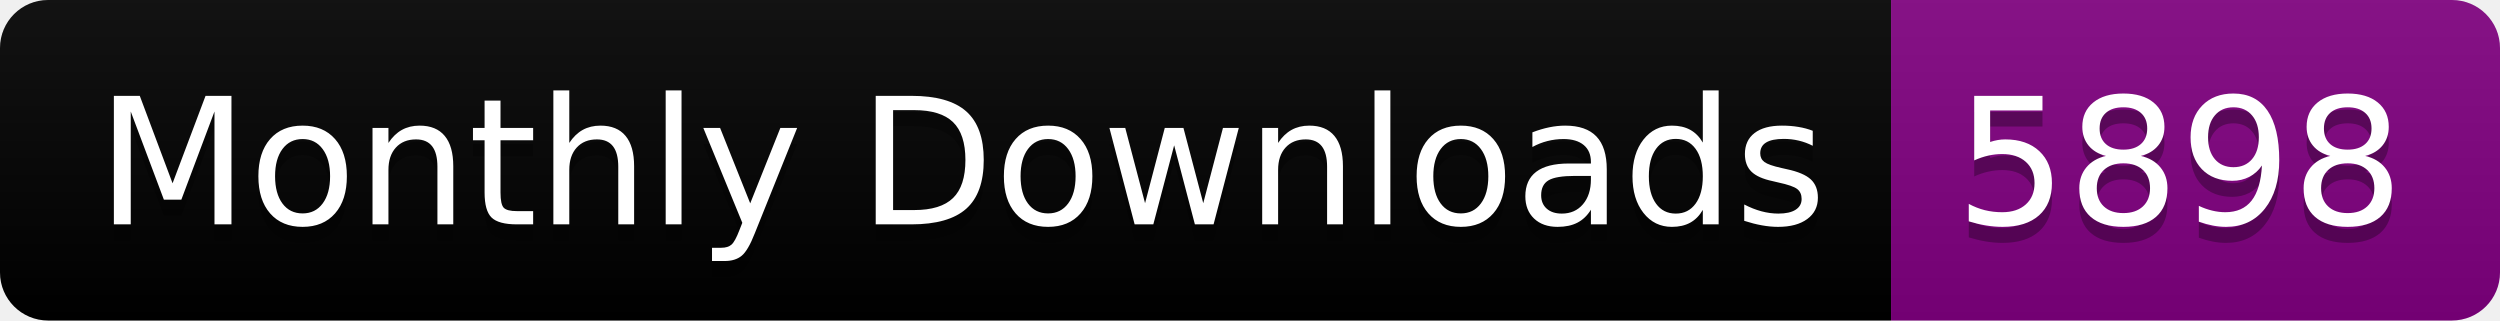
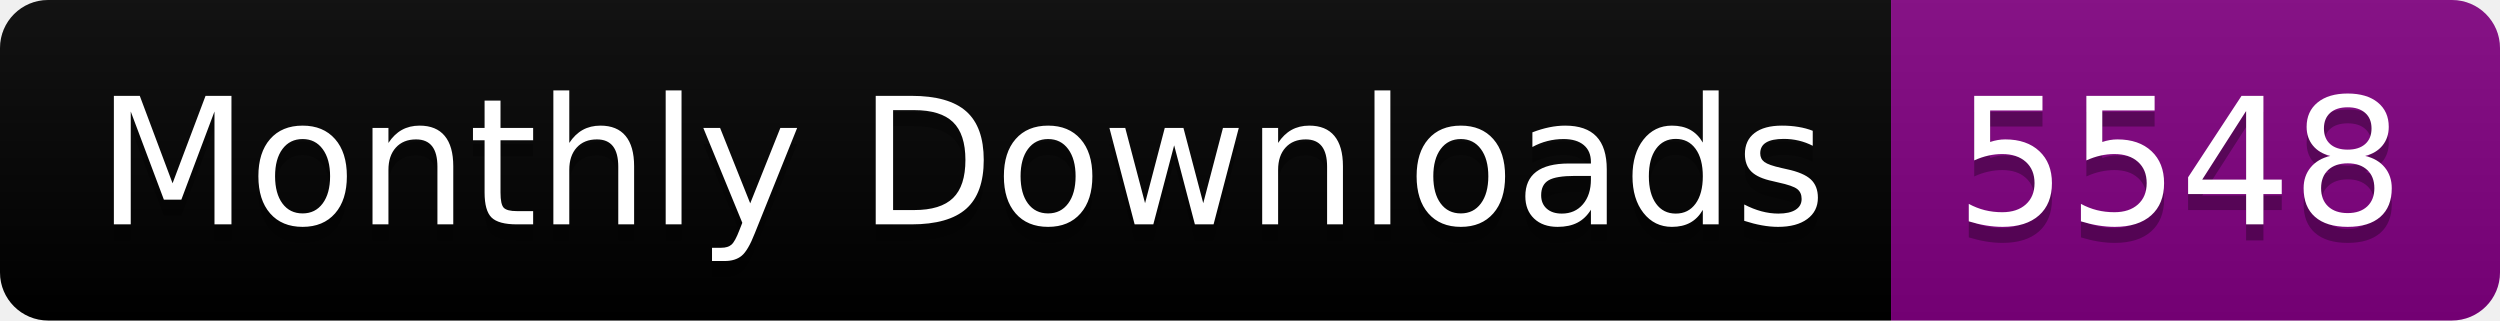
<svg xmlns="http://www.w3.org/2000/svg" width="156.0" height="20">
  <linearGradient id="smooth" x2="0" y2="100%">
    <stop offset="0" stop-color="#bbb" stop-opacity=".1" />
    <stop offset="1" stop-opacity=".1" />
  </linearGradient>
  <clipPath id="round">
    <rect width="156.0" height="20" rx="3" fill="#fff" />
  </clipPath>
  <g clip-path="url(#round)">
    <rect width="118.0" height="20" fill="black" />
    <rect x="118.0" width="38.0" height="20" fill="purple" />
    <rect width="156.0" height="20" fill="url(#smooth)" />
  </g>
  <g fill="#fff" text-anchor="middle" font-family="DejaVu Sans,Verdana,Geneva,sans-serif" font-size="110">
    <text x="600.0" y="150" fill="#010101" fill-opacity=".3" transform="scale(0.1)" textLength="1080.0" lengthAdjust="spacing">Monthly Downloads</text>
    <text x="600.0" y="140" transform="scale(0.1)" textLength="1080.0" lengthAdjust="spacing">Monthly Downloads</text>
-     <text x="1360.0" y="150" fill="#010101" fill-opacity=".3" transform="scale(0.1)" textLength="280.0" lengthAdjust="spacing">5898</text>
-     <text x="1360.0" y="140" transform="scale(0.1)" textLength="280.0" lengthAdjust="spacing">5898</text>
+     <text x="1360.0" y="150" fill="#010101" fill-opacity=".3" transform="scale(0.1)" textLength="280.0" lengthAdjust="spacing">5548</text>
+     <text x="1360.0" y="140" transform="scale(0.1)" textLength="280.0" lengthAdjust="spacing">5548</text>
  </g>
</svg>
